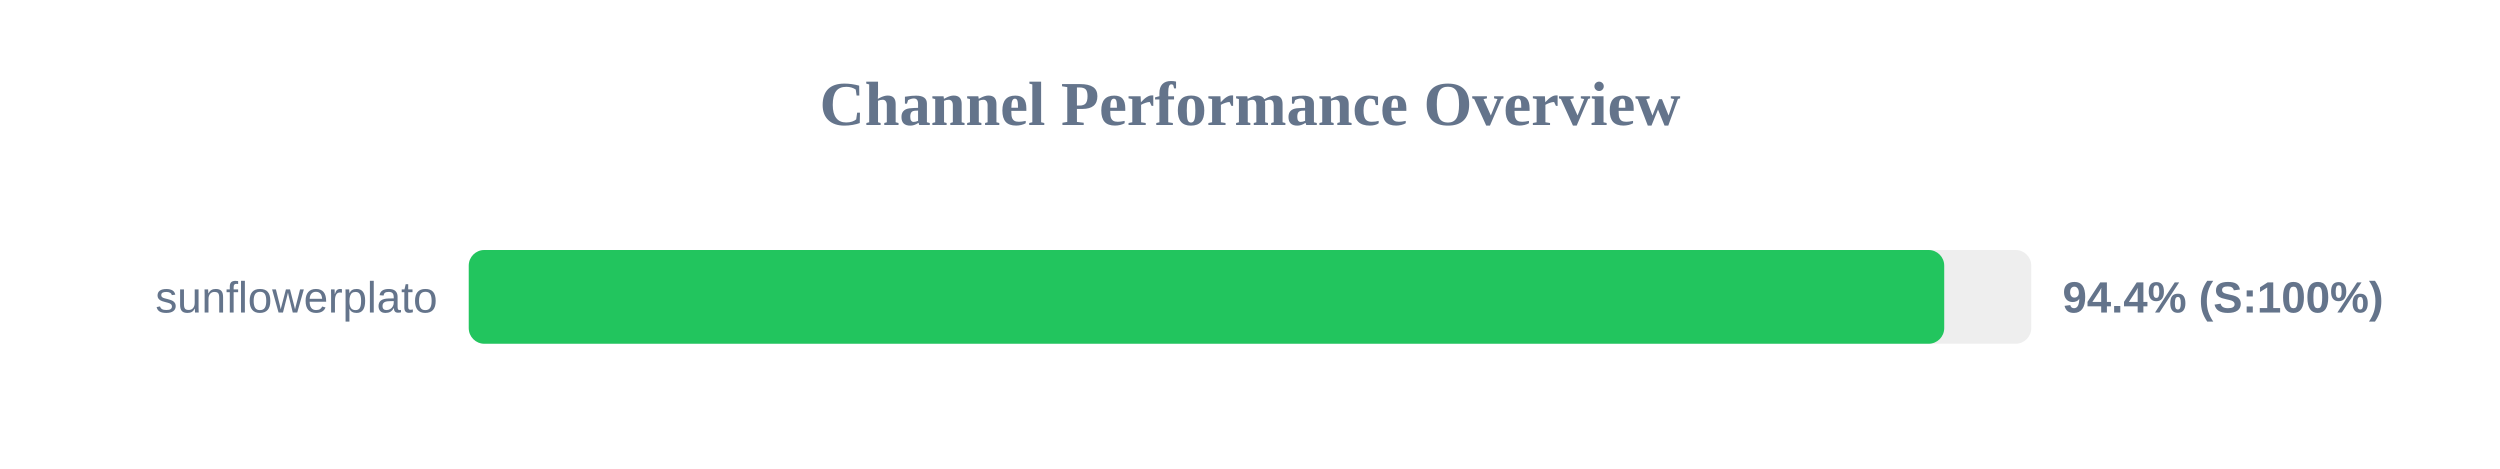
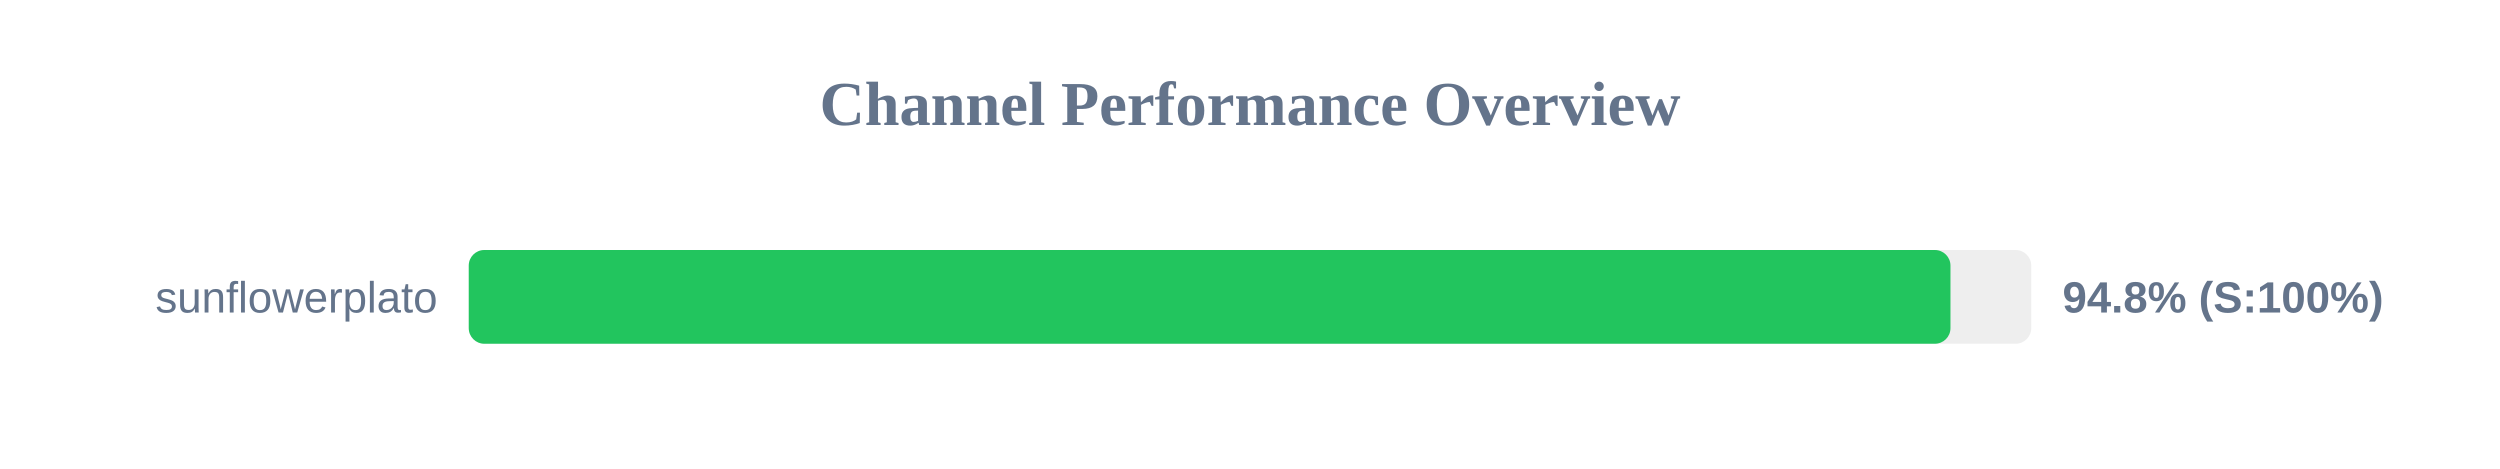
<svg xmlns="http://www.w3.org/2000/svg" width="800" height="150" version="1.1">
  <style>
        .row { font: 14px Arial; fill: #64748b; }
        .score { font: bold 14px Arial; fill: #64748b; }
    </style>
  <text x="400" y="40" text-anchor="middle" font-size="20px" font-weight="bold" fill="#64748b">Channel Performance Overview</text>
  <rect x="150" y="80" width="500" height="30" fill="#eee" rx="5" />
-   <rect x="150" y="80" width="472.15" height="30" fill="#22c55e" rx="5" />
+   <rect x="150" y="80" width="474.15" height="30" fill="#22c55e" rx="5" />
  <text x="140" y="100" text-anchor="end" class="row">sunflowerplato</text>
-   <text x="660" y="100" text-anchor="start" class="score">94.4% (S:100%)</text>
+   <text x="660" y="100" text-anchor="start" class="score">94.8% (S:100%)</text>
</svg>
